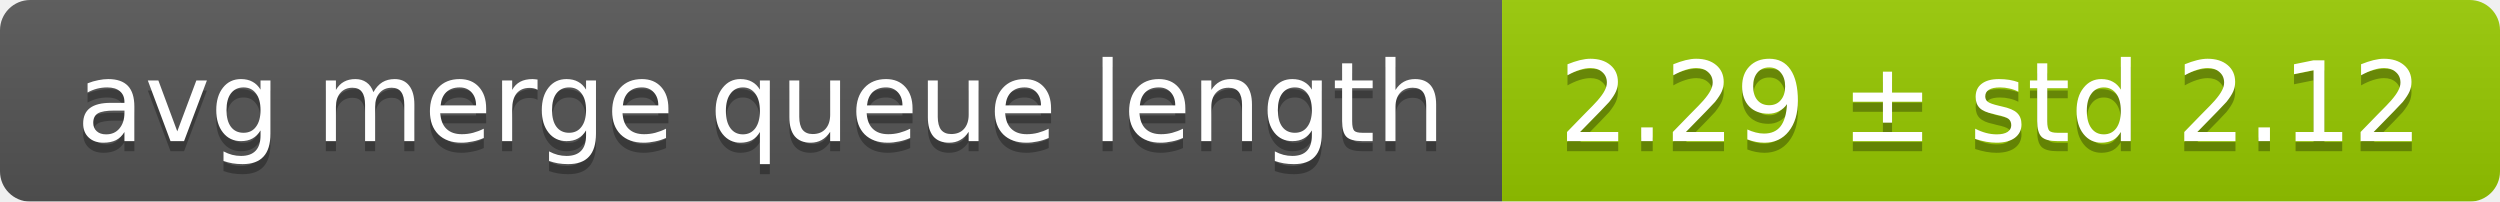
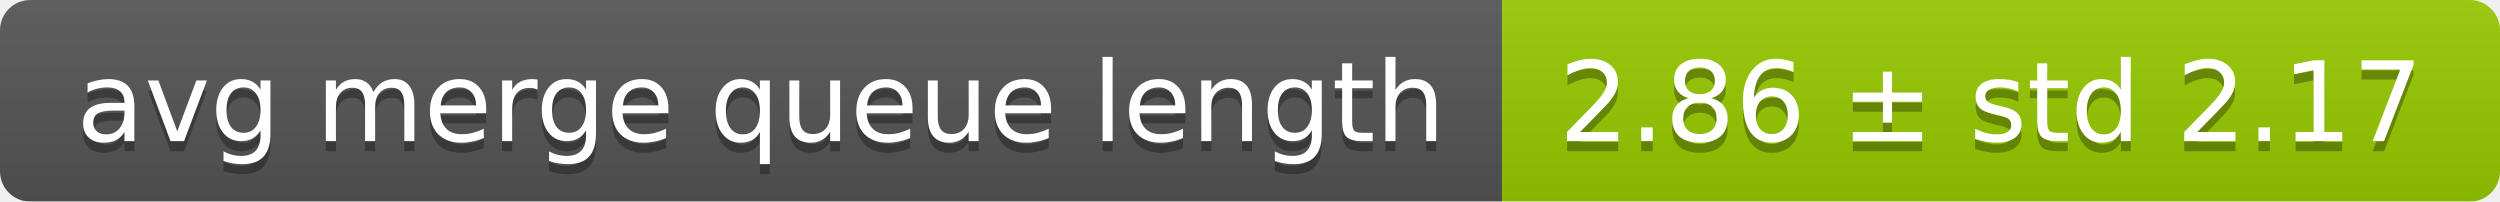
<svg xmlns="http://www.w3.org/2000/svg" width="248" height="20">
  <linearGradient id="smooth" x2="0" y2="100%">
    <stop offset="0" stop-color="#bbb" stop-opacity=".1" />
    <stop offset="1" stop-opacity=".1" />
  </linearGradient>
  <mask id="round">
    <rect width="248" height="20" rx="3" fill="#fff" />
  </mask>
  <g mask="url(#round)">
    <rect width="149" height="20" fill="#555" />
    <rect x="149" width="99" height="20" fill="#97ca00" />
    <rect width="248" height="20" fill="url(#smooth)" />
  </g>
  <g fill="#fff" text-anchor="middle" font-family="DejaVu Sans,Verdana,Geneva,sans-serif" font-size="11">
    <text x="75.5" y="15" fill="#010101" fill-opacity=".3">avg merge queue length</text>
    <text x="75.5" y="14">avg merge queue length</text>
-     <text x="197.5" y="15" fill="#010101" fill-opacity=".3">2.29 ± std 2.12</text>
-     <text x="197.5" y="14">2.29 ± std 2.12</text>
+     <text x="197.5" y="15" fill="#010101" fill-opacity=".3">2.86 ± std 2.17</text>
+     <text x="197.5" y="14">2.86 ± std 2.17</text>
  </g>
</svg>
